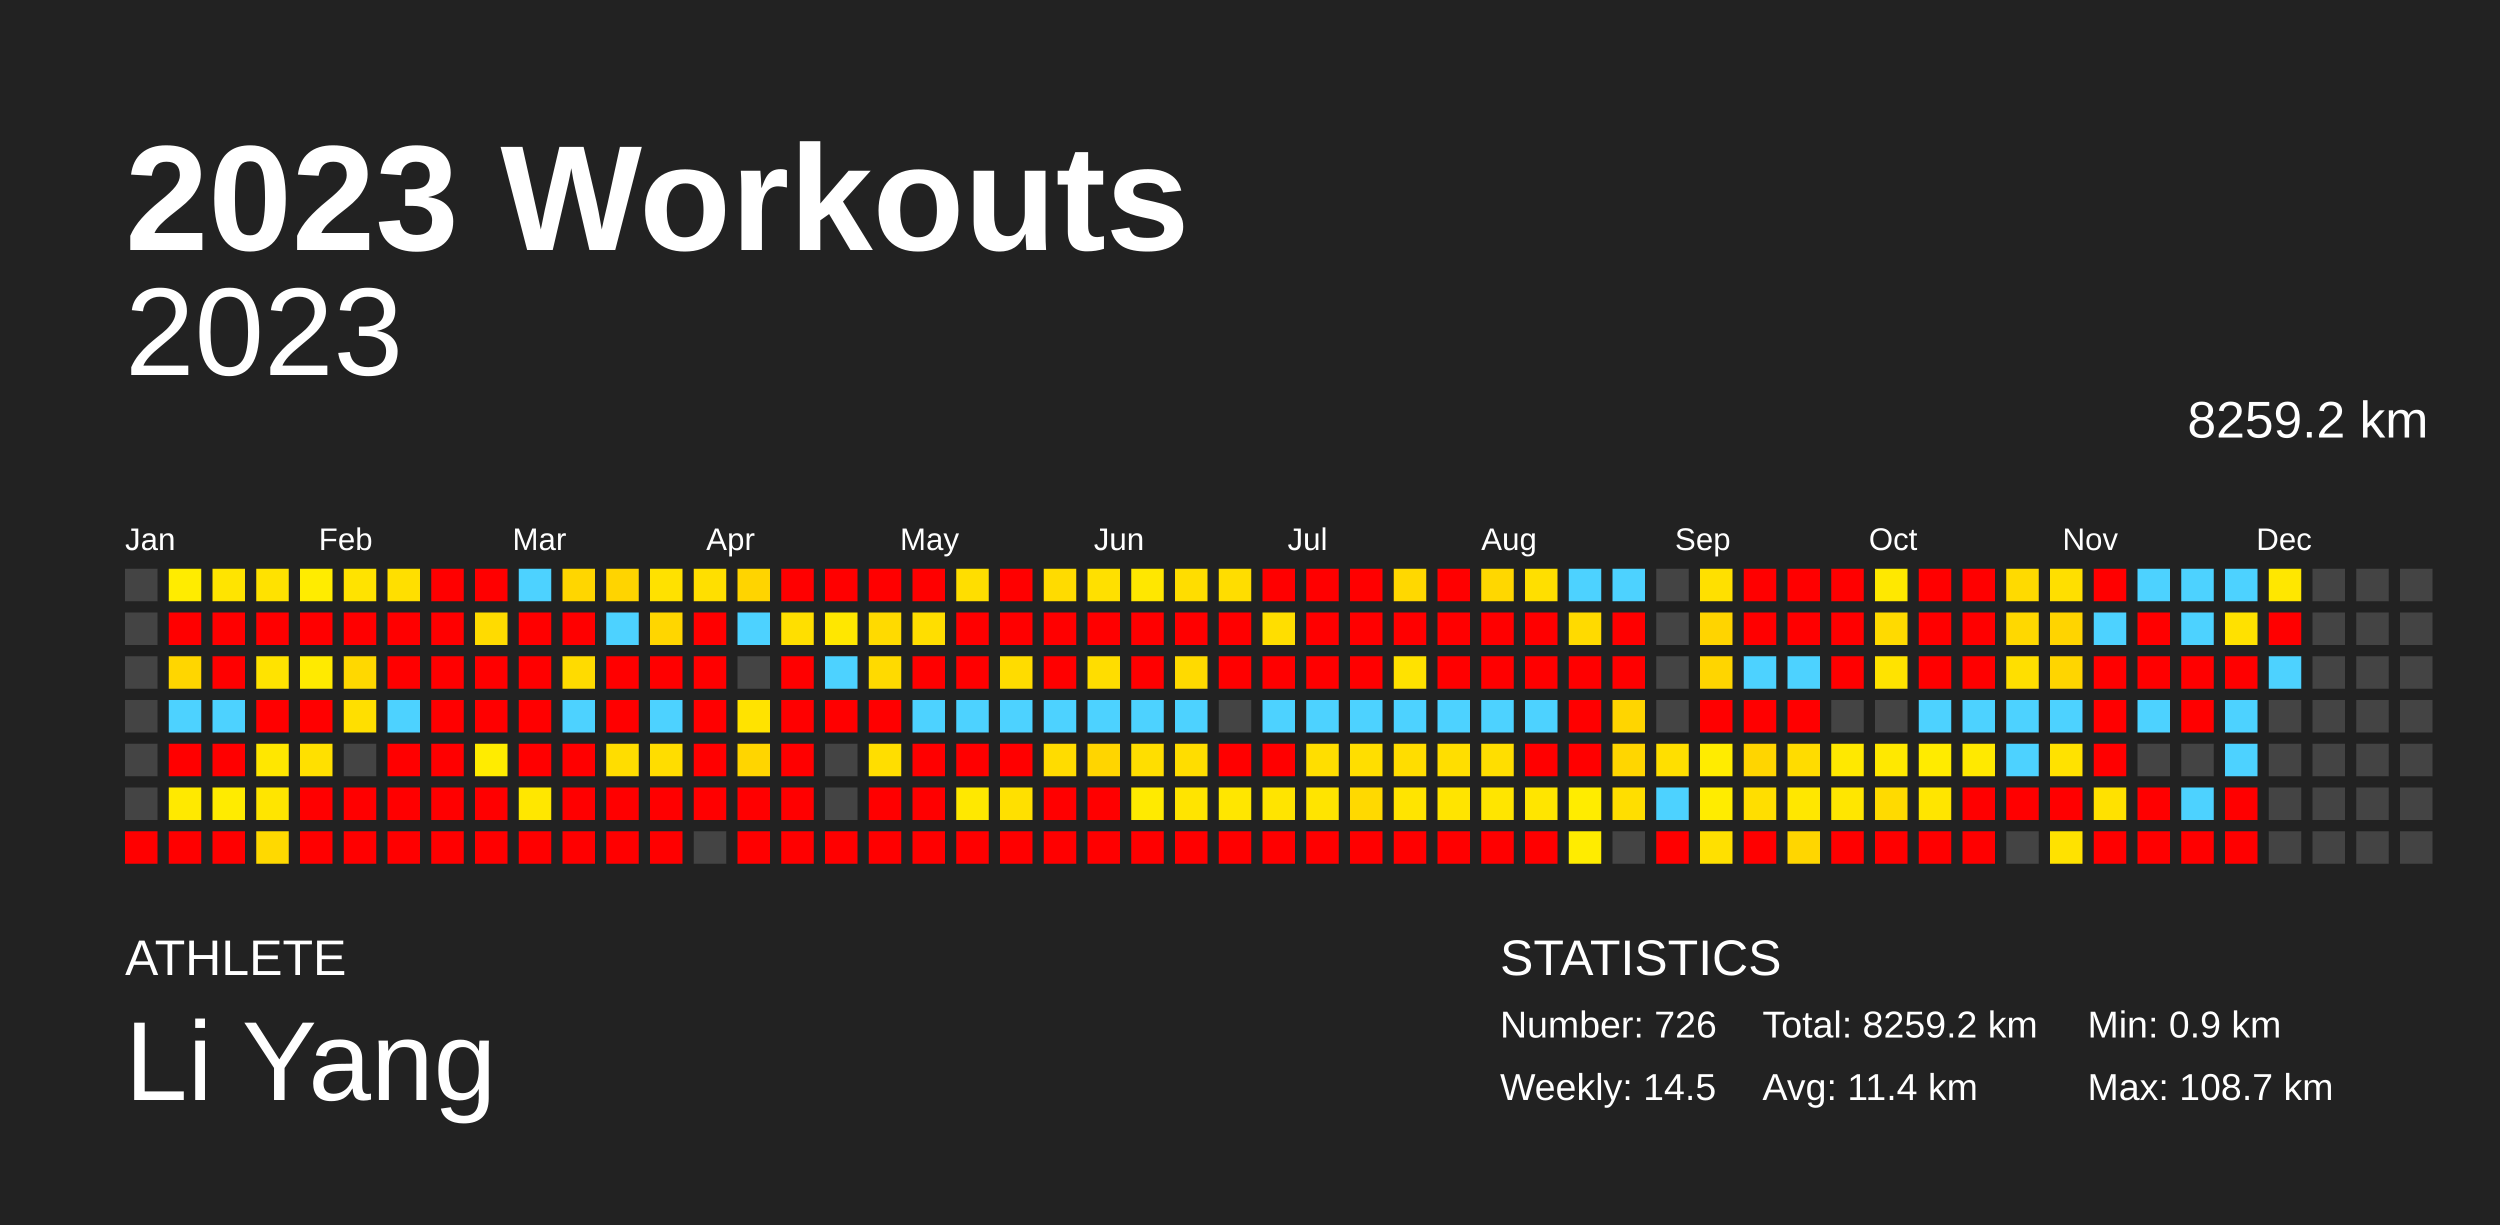
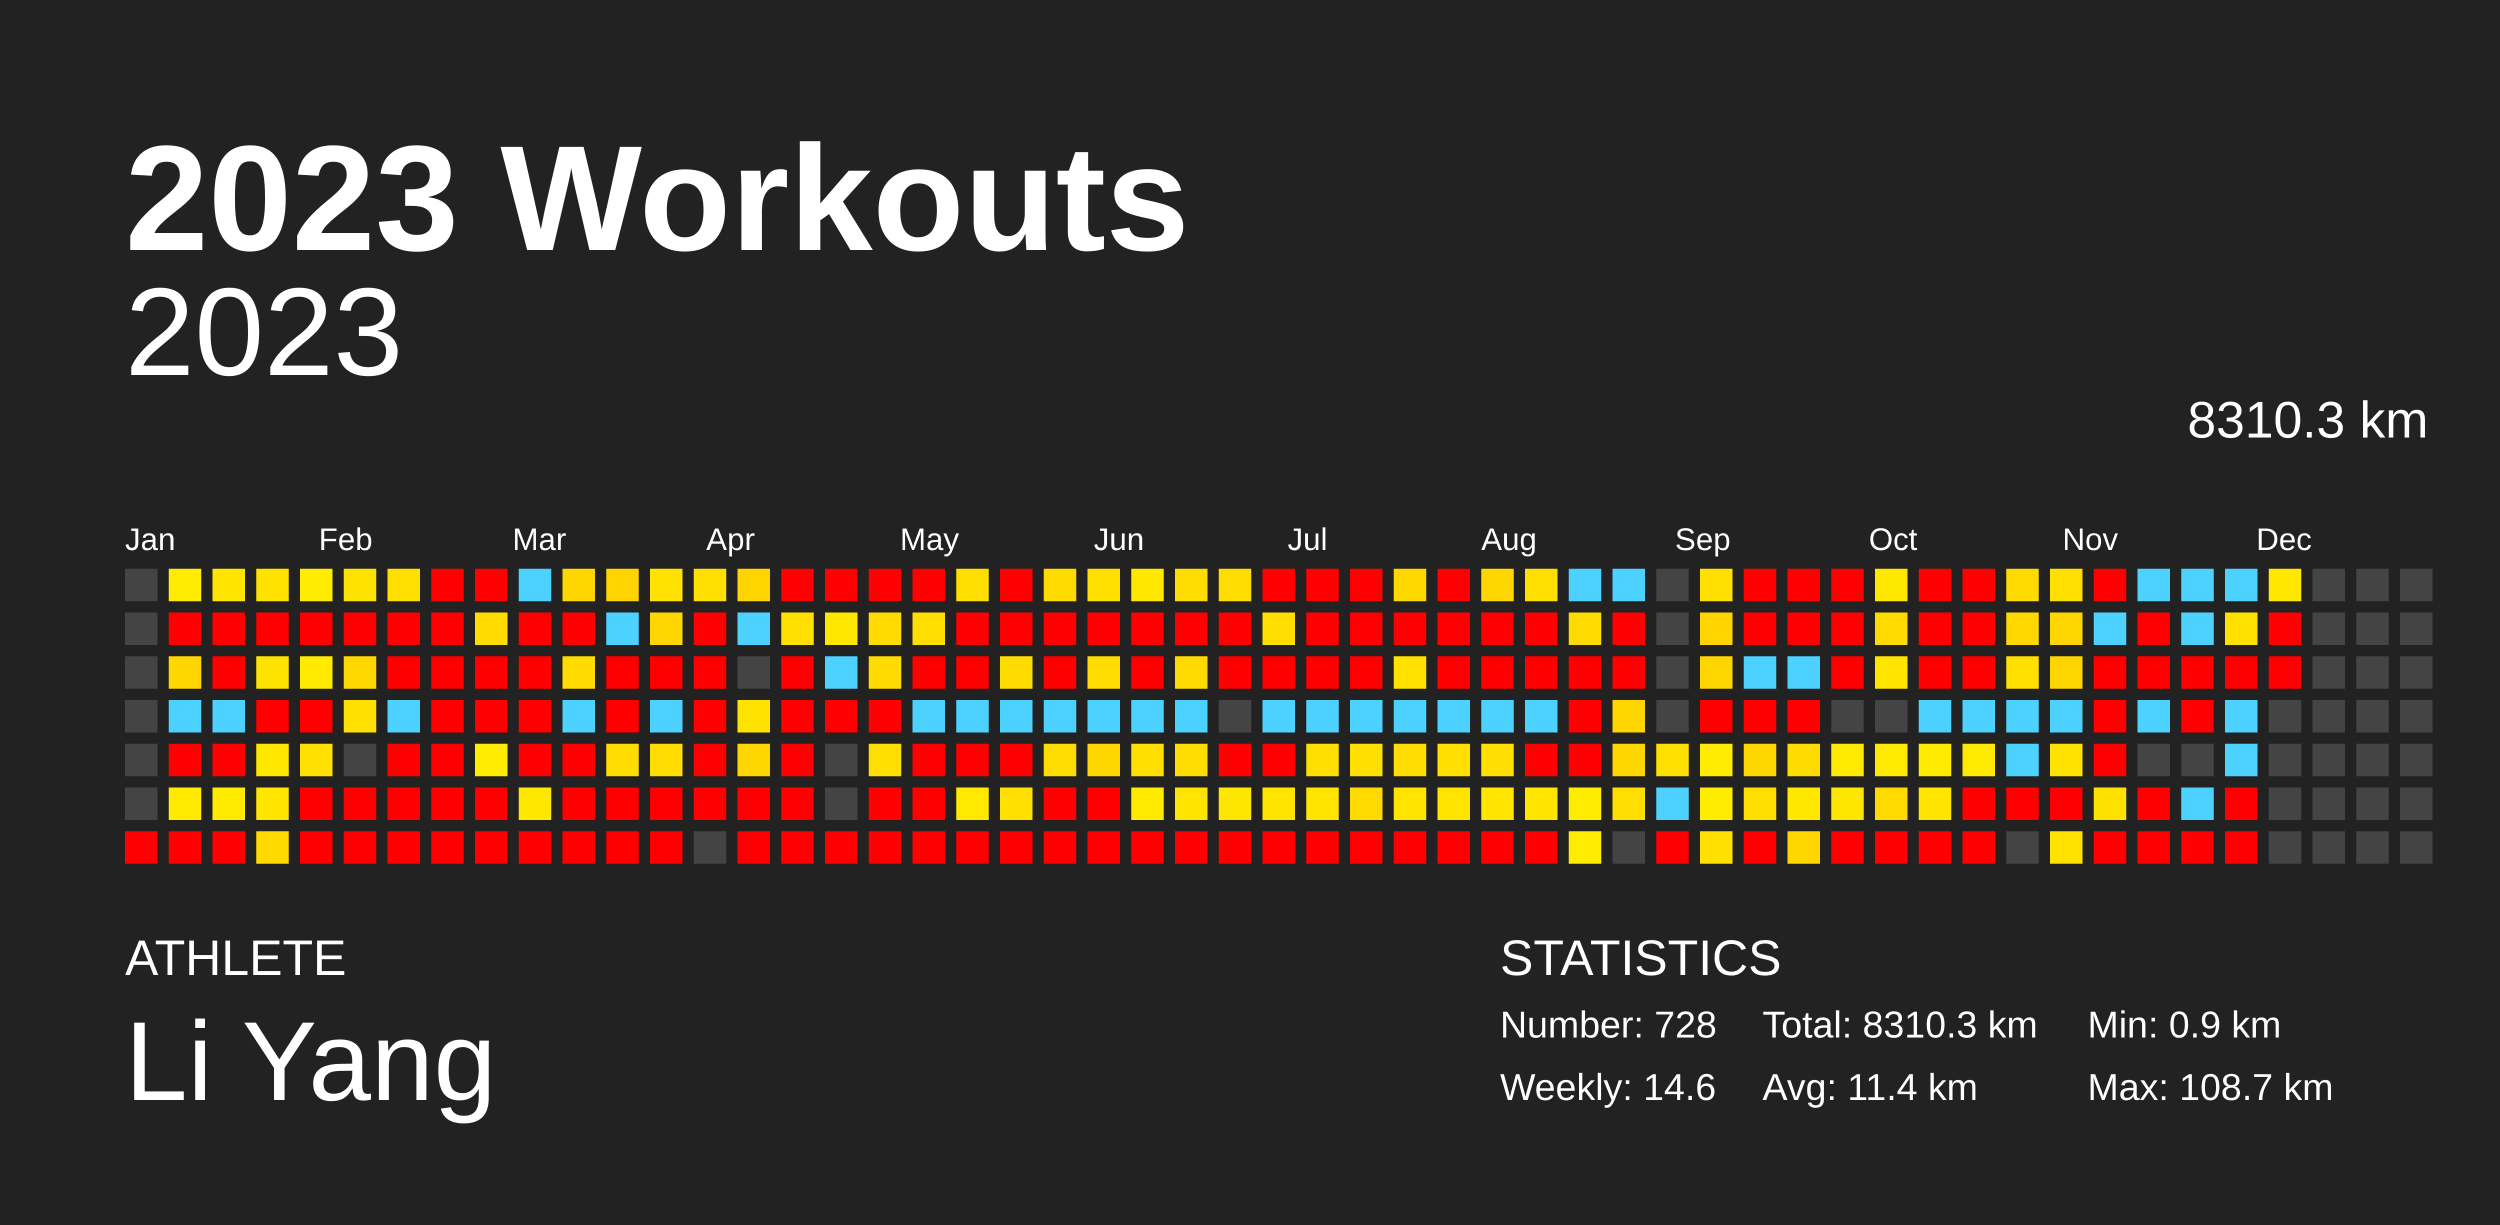
<svg xmlns="http://www.w3.org/2000/svg" baseProfile="full" height="98mm" version="1.1" viewBox="0,0,200,98" width="200mm">
  <defs />
  <rect fill="#222222" height="98" width="200" x="0" y="0" />
  <text fill="#FFFFFF" style="font-size:12px; font-family:Arial; font-weight:bold;" x="10" y="20">2023 Workouts</text>
  <text fill="#FFFFFF" style="font-size:4px; font-family:Arial" x="10" y="78">ATHLETE</text>
  <text fill="#FFFFFF" style="font-size:9px; font-family:Arial" x="10" y="88">Li Yang</text>
  <text fill="#FFFFFF" style="font-size:4px; font-family:Arial" x="120" y="78">STATISTICS</text>
-   <text fill="#FFFFFF" style="font-size:3px; font-family:Arial" x="120" y="83">Number: 726</text>
-   <text fill="#FFFFFF" style="font-size:3px; font-family:Arial" x="120" y="88">Weekly: 14.5</text>
-   <text fill="#FFFFFF" style="font-size:3px; font-family:Arial" x="141" y="83">Total: 8259.2 km</text>
+   <text fill="#FFFFFF" style="font-size:3px; font-family:Arial" x="120" y="83">Number: 728</text>
+   <text fill="#FFFFFF" style="font-size:3px; font-family:Arial" x="120" y="88">Weekly: 14.6</text>
+   <text fill="#FFFFFF" style="font-size:3px; font-family:Arial" x="141" y="83">Total: 8310.3 km</text>
  <text fill="#FFFFFF" style="font-size:3px; font-family:Arial" x="141" y="88">Avg: 11.4 km</text>
  <text fill="#FFFFFF" style="font-size:3px; font-family:Arial" x="167" y="83">Min: 0.9 km</text>
  <text fill="#FFFFFF" style="font-size:3px; font-family:Arial" x="167" y="88">Max: 108.7 km</text>
  <text alignment-baseline="hanging" fill="#FFFFFF" style="font-size:10.0px; font-family:Arial;" x="10" y="30">2023</text>
-   <text alignment-baseline="hanging" fill="#FFFFFF" style="font-size:4.125px; font-family:Arial;" x="175" y="35">8259.2 km</text>
+   <text alignment-baseline="hanging" fill="#FFFFFF" style="font-size:4.125px; font-family:Arial;" x="175" y="35">8310.3 km</text>
  <text fill="#FFFFFF" style="font-size:2.5px; font-family:Arial" x="10.0" y="44">Jan</text>
  <text fill="#FFFFFF" style="font-size:2.5px; font-family:Arial" x="25.5" y="44">Feb</text>
  <text fill="#FFFFFF" style="font-size:2.5px; font-family:Arial" x="41.0" y="44">Mar</text>
  <text fill="#FFFFFF" style="font-size:2.5px; font-family:Arial" x="56.5" y="44">Apr</text>
  <text fill="#FFFFFF" style="font-size:2.5px; font-family:Arial" x="72.0" y="44">May</text>
  <text fill="#FFFFFF" style="font-size:2.5px; font-family:Arial" x="87.5" y="44">Jun</text>
  <text fill="#FFFFFF" style="font-size:2.5px; font-family:Arial" x="103.0" y="44">Jul</text>
  <text fill="#FFFFFF" style="font-size:2.5px; font-family:Arial" x="118.5" y="44">Aug</text>
  <text fill="#FFFFFF" style="font-size:2.5px; font-family:Arial" x="134.0" y="44">Sep</text>
  <text fill="#FFFFFF" style="font-size:2.5px; font-family:Arial" x="149.5" y="44">Oct</text>
  <text fill="#FFFFFF" style="font-size:2.5px; font-family:Arial" x="165.0" y="44">Nov</text>
  <text fill="#FFFFFF" style="font-size:2.5px; font-family:Arial" x="180.5" y="44">Dec</text>
  <rect fill="#444444" height="2.6" width="2.6" x="10.0" y="45.5" />
  <rect fill="#444444" height="2.6" width="2.6" x="10.0" y="49.0" />
  <rect fill="#444444" height="2.6" width="2.6" x="10.0" y="52.5" />
  <rect fill="#444444" height="2.6" width="2.6" x="10.0" y="56.0" />
  <rect fill="#444444" height="2.6" width="2.6" x="10.0" y="59.5" />
  <rect fill="#444444" height="2.6" width="2.6" x="10.0" y="63.0" />
  <rect fill="red" height="2.6" width="2.6" x="10.0" y="66.5" />
  <rect fill="#ffec00" height="2.6" width="2.6" x="13.5" y="45.5" />
  <rect fill="red" height="2.6" width="2.6" x="13.5" y="49.0" />
  <rect fill="#ffd600" height="2.6" width="2.6" x="13.5" y="52.5" />
  <rect fill="#4dd2ff" height="2.6" width="2.6" x="13.5" y="56.0" />
  <rect fill="red" height="2.6" width="2.6" x="13.5" y="59.5" />
-   <rect fill="#ffe900" height="2.6" width="2.6" x="13.5" y="63.0" />
+   <rect fill="#ffea00" height="2.6" width="2.6" x="13.5" y="63.0" />
  <rect fill="red" height="2.6" width="2.6" x="13.5" y="66.5" />
  <rect fill="#ffe400" height="2.6" width="2.6" x="17.0" y="45.5" />
  <rect fill="red" height="2.6" width="2.6" x="17.0" y="49.0" />
  <rect fill="red" height="2.6" width="2.6" x="17.0" y="52.5" />
  <rect fill="#4dd2ff" height="2.6" width="2.6" x="17.0" y="56.0" />
  <rect fill="red" height="2.6" width="2.6" x="17.0" y="59.5" />
  <rect fill="#ffeb00" height="2.6" width="2.6" x="17.0" y="63.0" />
  <rect fill="red" height="2.6" width="2.6" x="17.0" y="66.5" />
  <rect fill="#ffe200" height="2.6" width="2.6" x="20.5" y="45.5" />
  <rect fill="red" height="2.6" width="2.6" x="20.5" y="49.0" />
  <rect fill="#ffe300" height="2.6" width="2.6" x="20.5" y="52.5" />
  <rect fill="red" height="2.6" width="2.6" x="20.5" y="56.0" />
  <rect fill="#ffe700" height="2.6" width="2.6" x="20.5" y="59.5" />
  <rect fill="#ffe500" height="2.6" width="2.6" x="20.5" y="63.0" />
  <rect fill="#ffd900" height="2.6" width="2.6" x="20.5" y="66.5" />
  <rect fill="#ffec00" height="2.6" width="2.6" x="24.0" y="45.5" />
  <rect fill="red" height="2.6" width="2.6" x="24.0" y="49.0" />
  <rect fill="#ffea00" height="2.6" width="2.6" x="24.0" y="52.5" />
  <rect fill="red" height="2.6" width="2.6" x="24.0" y="56.0" />
  <rect fill="#ffe000" height="2.6" width="2.6" x="24.0" y="59.5" />
  <rect fill="red" height="2.6" width="2.6" x="24.0" y="63.0" />
  <rect fill="red" height="2.6" width="2.6" x="24.0" y="66.5" />
  <rect fill="#ffe300" height="2.6" width="2.6" x="27.5" y="45.5" />
  <rect fill="red" height="2.6" width="2.6" x="27.5" y="49.0" />
  <rect fill="#ffd800" height="2.6" width="2.6" x="27.5" y="52.5" />
-   <rect fill="#ffdf00" height="2.6" width="2.6" x="27.5" y="56.0" />
+   <rect fill="#ffe000" height="2.6" width="2.6" x="27.5" y="56.0" />
  <rect fill="#444444" height="2.6" width="2.6" x="27.5" y="59.5" />
  <rect fill="red" height="2.6" width="2.6" x="27.5" y="63.0" />
  <rect fill="red" height="2.6" width="2.6" x="27.5" y="66.5" />
  <rect fill="#ffdf00" height="2.6" width="2.6" x="31.0" y="45.5" />
  <rect fill="red" height="2.6" width="2.6" x="31.0" y="49.0" />
  <rect fill="red" height="2.6" width="2.6" x="31.0" y="52.5" />
  <rect fill="#4dd2ff" height="2.6" width="2.6" x="31.0" y="56.0" />
  <rect fill="red" height="2.6" width="2.6" x="31.0" y="59.5" />
  <rect fill="red" height="2.6" width="2.6" x="31.0" y="63.0" />
  <rect fill="red" height="2.6" width="2.6" x="31.0" y="66.5" />
  <rect fill="red" height="2.6" width="2.6" x="34.5" y="45.5" />
  <rect fill="red" height="2.6" width="2.6" x="34.5" y="49.0" />
  <rect fill="red" height="2.6" width="2.6" x="34.5" y="52.5" />
  <rect fill="red" height="2.6" width="2.6" x="34.5" y="56.0" />
  <rect fill="red" height="2.6" width="2.6" x="34.5" y="59.5" />
  <rect fill="red" height="2.6" width="2.6" x="34.5" y="63.0" />
  <rect fill="red" height="2.6" width="2.6" x="34.5" y="66.5" />
  <rect fill="red" height="2.6" width="2.6" x="38.0" y="45.5" />
  <rect fill="#ffdb00" height="2.6" width="2.6" x="38.0" y="49.0" />
  <rect fill="red" height="2.6" width="2.6" x="38.0" y="52.5" />
  <rect fill="red" height="2.6" width="2.6" x="38.0" y="56.0" />
  <rect fill="#ffec00" height="2.6" width="2.6" x="38.0" y="59.5" />
  <rect fill="red" height="2.6" width="2.6" x="38.0" y="63.0" />
  <rect fill="red" height="2.6" width="2.6" x="38.0" y="66.5" />
  <rect fill="#4dd2ff" height="2.6" width="2.6" x="41.5" y="45.5" />
  <rect fill="red" height="2.6" width="2.6" x="41.5" y="49.0" />
  <rect fill="red" height="2.6" width="2.6" x="41.5" y="52.5" />
  <rect fill="red" height="2.6" width="2.6" x="41.5" y="56.0" />
  <rect fill="red" height="2.6" width="2.6" x="41.5" y="59.5" />
  <rect fill="#ffe700" height="2.6" width="2.6" x="41.5" y="63.0" />
  <rect fill="red" height="2.6" width="2.6" x="41.5" y="66.5" />
  <rect fill="#ffd600" height="2.6" width="2.6" x="45.0" y="45.5" />
  <rect fill="red" height="2.6" width="2.6" x="45.0" y="49.0" />
  <rect fill="#ffdb00" height="2.6" width="2.6" x="45.0" y="52.5" />
  <rect fill="#4dd2ff" height="2.6" width="2.6" x="45.0" y="56.0" />
  <rect fill="red" height="2.6" width="2.6" x="45.0" y="59.5" />
  <rect fill="red" height="2.6" width="2.6" x="45.0" y="63.0" />
  <rect fill="red" height="2.6" width="2.6" x="45.0" y="66.5" />
  <rect fill="#ffd400" height="2.6" width="2.6" x="48.5" y="45.5" />
  <rect fill="#4dd2ff" height="2.6" width="2.6" x="48.5" y="49.0" />
  <rect fill="red" height="2.6" width="2.6" x="48.5" y="52.5" />
  <rect fill="red" height="2.6" width="2.6" x="48.5" y="56.0" />
  <rect fill="#ffdd00" height="2.6" width="2.6" x="48.5" y="59.5" />
  <rect fill="red" height="2.6" width="2.6" x="48.5" y="63.0" />
  <rect fill="red" height="2.6" width="2.6" x="48.5" y="66.5" />
-   <rect fill="#ffe100" height="2.6" width="2.6" x="52.0" y="45.5" />
+   <rect fill="#ffe200" height="2.6" width="2.6" x="52.0" y="45.5" />
  <rect fill="#ffd600" height="2.6" width="2.6" x="52.0" y="49.0" />
  <rect fill="red" height="2.6" width="2.6" x="52.0" y="52.5" />
  <rect fill="#4dd2ff" height="2.6" width="2.6" x="52.0" y="56.0" />
  <rect fill="#ffdd00" height="2.6" width="2.6" x="52.0" y="59.5" />
  <rect fill="red" height="2.6" width="2.6" x="52.0" y="63.0" />
  <rect fill="red" height="2.6" width="2.6" x="52.0" y="66.5" />
-   <rect fill="#ffdf00" height="2.6" width="2.6" x="55.5" y="45.5" />
+   <rect fill="#ffe000" height="2.6" width="2.6" x="55.5" y="45.5" />
  <rect fill="red" height="2.6" width="2.6" x="55.5" y="49.0" />
  <rect fill="red" height="2.6" width="2.6" x="55.5" y="52.5" />
  <rect fill="red" height="2.6" width="2.6" x="55.5" y="56.0" />
  <rect fill="red" height="2.6" width="2.6" x="55.5" y="59.5" />
  <rect fill="red" height="2.6" width="2.6" x="55.5" y="63.0" />
  <rect fill="#444444" height="2.6" width="2.6" x="55.5" y="66.5" />
  <rect fill="#ffd400" height="2.6" width="2.6" x="59.0" y="45.5" />
  <rect fill="#4dd2ff" height="2.6" width="2.6" x="59.0" y="49.0" />
  <rect fill="#444444" height="2.6" width="2.6" x="59.0" y="52.5" />
  <rect fill="#ffe300" height="2.6" width="2.6" x="59.0" y="56.0" />
-   <rect fill="#ffd500" height="2.6" width="2.6" x="59.0" y="59.5" />
+   <rect fill="#ffd600" height="2.6" width="2.6" x="59.0" y="59.5" />
  <rect fill="red" height="2.6" width="2.6" x="59.0" y="63.0" />
  <rect fill="red" height="2.6" width="2.6" x="59.0" y="66.5" />
  <rect fill="red" height="2.6" width="2.6" x="62.5" y="45.5" />
-   <rect fill="#ffdf00" height="2.6" width="2.6" x="62.5" y="49.0" />
+   <rect fill="#ffe000" height="2.6" width="2.6" x="62.5" y="49.0" />
  <rect fill="red" height="2.6" width="2.6" x="62.5" y="52.5" />
  <rect fill="red" height="2.6" width="2.6" x="62.5" y="56.0" />
  <rect fill="red" height="2.6" width="2.6" x="62.5" y="59.5" />
  <rect fill="red" height="2.6" width="2.6" x="62.5" y="63.0" />
  <rect fill="red" height="2.6" width="2.6" x="62.5" y="66.5" />
  <rect fill="red" height="2.6" width="2.6" x="66.0" y="45.5" />
  <rect fill="#ffe700" height="2.6" width="2.6" x="66.0" y="49.0" />
  <rect fill="#4dd2ff" height="2.6" width="2.6" x="66.0" y="52.5" />
  <rect fill="red" height="2.6" width="2.6" x="66.0" y="56.0" />
  <rect fill="#444444" height="2.6" width="2.6" x="66.0" y="59.5" />
  <rect fill="#444444" height="2.6" width="2.6" x="66.0" y="63.0" />
  <rect fill="red" height="2.6" width="2.6" x="66.0" y="66.5" />
  <rect fill="red" height="2.6" width="2.6" x="69.5" y="45.5" />
-   <rect fill="#ffda00" height="2.6" width="2.6" x="69.5" y="49.0" />
-   <rect fill="#ffda00" height="2.6" width="2.6" x="69.5" y="52.5" />
+   <rect fill="#ffdb00" height="2.6" width="2.6" x="69.5" y="49.0" />
+   <rect fill="#ffdb00" height="2.6" width="2.6" x="69.5" y="52.5" />
  <rect fill="red" height="2.6" width="2.6" x="69.5" y="56.0" />
  <rect fill="#ffde00" height="2.6" width="2.6" x="69.5" y="59.5" />
  <rect fill="red" height="2.6" width="2.6" x="69.5" y="63.0" />
  <rect fill="red" height="2.6" width="2.6" x="69.5" y="66.5" />
  <rect fill="red" height="2.6" width="2.6" x="73.0" y="45.5" />
  <rect fill="#ffde00" height="2.6" width="2.6" x="73.0" y="49.0" />
  <rect fill="red" height="2.6" width="2.6" x="73.0" y="52.5" />
  <rect fill="#4dd2ff" height="2.6" width="2.6" x="73.0" y="56.0" />
  <rect fill="red" height="2.6" width="2.6" x="73.0" y="59.5" />
  <rect fill="red" height="2.6" width="2.6" x="73.0" y="63.0" />
  <rect fill="red" height="2.6" width="2.6" x="73.0" y="66.5" />
  <rect fill="#ffde00" height="2.6" width="2.6" x="76.5" y="45.5" />
  <rect fill="red" height="2.6" width="2.6" x="76.5" y="49.0" />
  <rect fill="red" height="2.6" width="2.6" x="76.5" y="52.5" />
  <rect fill="#4dd2ff" height="2.6" width="2.6" x="76.5" y="56.0" />
  <rect fill="red" height="2.6" width="2.6" x="76.5" y="59.5" />
-   <rect fill="#ffe800" height="2.6" width="2.6" x="76.5" y="63.0" />
+   <rect fill="#ffe900" height="2.6" width="2.6" x="76.5" y="63.0" />
  <rect fill="red" height="2.6" width="2.6" x="76.5" y="66.5" />
  <rect fill="red" height="2.6" width="2.6" x="80.0" y="45.5" />
  <rect fill="red" height="2.6" width="2.6" x="80.0" y="49.0" />
  <rect fill="#ffdc00" height="2.6" width="2.6" x="80.0" y="52.5" />
  <rect fill="#4dd2ff" height="2.6" width="2.6" x="80.0" y="56.0" />
  <rect fill="red" height="2.6" width="2.6" x="80.0" y="59.5" />
  <rect fill="#ffe000" height="2.6" width="2.6" x="80.0" y="63.0" />
  <rect fill="red" height="2.6" width="2.6" x="80.0" y="66.5" />
  <rect fill="#ffdb00" height="2.6" width="2.6" x="83.5" y="45.5" />
  <rect fill="red" height="2.6" width="2.6" x="83.5" y="49.0" />
  <rect fill="red" height="2.6" width="2.6" x="83.5" y="52.5" />
  <rect fill="#4dd2ff" height="2.6" width="2.6" x="83.5" y="56.0" />
-   <rect fill="#ffdc00" height="2.6" width="2.6" x="83.5" y="59.5" />
+   <rect fill="#ffdd00" height="2.6" width="2.6" x="83.5" y="59.5" />
  <rect fill="red" height="2.6" width="2.6" x="83.5" y="63.0" />
  <rect fill="red" height="2.6" width="2.6" x="83.5" y="66.5" />
  <rect fill="#ffe000" height="2.6" width="2.6" x="87.0" y="45.5" />
  <rect fill="red" height="2.6" width="2.6" x="87.0" y="49.0" />
  <rect fill="#ffdd00" height="2.6" width="2.6" x="87.0" y="52.5" />
  <rect fill="#4dd2ff" height="2.6" width="2.6" x="87.0" y="56.0" />
  <rect fill="#ffd500" height="2.6" width="2.6" x="87.0" y="59.5" />
  <rect fill="red" height="2.6" width="2.6" x="87.0" y="63.0" />
  <rect fill="red" height="2.6" width="2.6" x="87.0" y="66.5" />
  <rect fill="#ffe700" height="2.6" width="2.6" x="90.5" y="45.5" />
  <rect fill="red" height="2.6" width="2.6" x="90.5" y="49.0" />
  <rect fill="red" height="2.6" width="2.6" x="90.5" y="52.5" />
  <rect fill="#4dd2ff" height="2.6" width="2.6" x="90.5" y="56.0" />
  <rect fill="#ffde00" height="2.6" width="2.6" x="90.5" y="59.5" />
  <rect fill="#ffea00" height="2.6" width="2.6" x="90.5" y="63.0" />
  <rect fill="red" height="2.6" width="2.6" x="90.5" y="66.5" />
  <rect fill="#ffdd00" height="2.6" width="2.6" x="94.0" y="45.5" />
  <rect fill="red" height="2.6" width="2.6" x="94.0" y="49.0" />
  <rect fill="#ffda00" height="2.6" width="2.6" x="94.0" y="52.5" />
  <rect fill="#4dd2ff" height="2.6" width="2.6" x="94.0" y="56.0" />
  <rect fill="#ffdd00" height="2.6" width="2.6" x="94.0" y="59.5" />
  <rect fill="#ffe400" height="2.6" width="2.6" x="94.0" y="63.0" />
  <rect fill="red" height="2.6" width="2.6" x="94.0" y="66.5" />
  <rect fill="#ffdd00" height="2.6" width="2.6" x="97.5" y="45.5" />
  <rect fill="red" height="2.6" width="2.6" x="97.5" y="49.0" />
  <rect fill="red" height="2.6" width="2.6" x="97.5" y="52.5" />
  <rect fill="#444444" height="2.6" width="2.6" x="97.5" y="56.0" />
  <rect fill="red" height="2.6" width="2.6" x="97.5" y="59.5" />
  <rect fill="#ffe600" height="2.6" width="2.6" x="97.5" y="63.0" />
  <rect fill="red" height="2.6" width="2.6" x="97.5" y="66.5" />
  <rect fill="red" height="2.6" width="2.6" x="101.0" y="45.5" />
  <rect fill="#ffde00" height="2.6" width="2.6" x="101.0" y="49.0" />
  <rect fill="red" height="2.6" width="2.6" x="101.0" y="52.5" />
  <rect fill="#4dd2ff" height="2.6" width="2.6" x="101.0" y="56.0" />
  <rect fill="red" height="2.6" width="2.6" x="101.0" y="59.5" />
  <rect fill="#ffe400" height="2.6" width="2.6" x="101.0" y="63.0" />
  <rect fill="red" height="2.6" width="2.6" x="101.0" y="66.5" />
  <rect fill="red" height="2.6" width="2.6" x="104.5" y="45.5" />
  <rect fill="red" height="2.6" width="2.6" x="104.5" y="49.0" />
  <rect fill="red" height="2.6" width="2.6" x="104.5" y="52.5" />
  <rect fill="#4dd2ff" height="2.6" width="2.6" x="104.5" y="56.0" />
  <rect fill="#ffde00" height="2.6" width="2.6" x="104.5" y="59.5" />
  <rect fill="#ffe400" height="2.6" width="2.6" x="104.5" y="63.0" />
  <rect fill="red" height="2.6" width="2.6" x="104.5" y="66.5" />
  <rect fill="red" height="2.6" width="2.6" x="108.0" y="45.5" />
  <rect fill="red" height="2.6" width="2.6" x="108.0" y="49.0" />
  <rect fill="red" height="2.6" width="2.6" x="108.0" y="52.5" />
  <rect fill="#4dd2ff" height="2.6" width="2.6" x="108.0" y="56.0" />
  <rect fill="#ffde00" height="2.6" width="2.6" x="108.0" y="59.5" />
-   <rect fill="#ffd900" height="2.6" width="2.6" x="108.0" y="63.0" />
+   <rect fill="#ffda00" height="2.6" width="2.6" x="108.0" y="63.0" />
  <rect fill="red" height="2.6" width="2.6" x="108.0" y="66.5" />
  <rect fill="#ffd800" height="2.6" width="2.6" x="111.5" y="45.5" />
  <rect fill="red" height="2.6" width="2.6" x="111.5" y="49.0" />
  <rect fill="#ffe200" height="2.6" width="2.6" x="111.5" y="52.5" />
  <rect fill="#4dd2ff" height="2.6" width="2.6" x="111.5" y="56.0" />
  <rect fill="#ffdd00" height="2.6" width="2.6" x="111.5" y="59.5" />
  <rect fill="#ffe400" height="2.6" width="2.6" x="111.5" y="63.0" />
  <rect fill="red" height="2.6" width="2.6" x="111.5" y="66.5" />
  <rect fill="red" height="2.6" width="2.6" x="115.0" y="45.5" />
  <rect fill="red" height="2.6" width="2.6" x="115.0" y="49.0" />
  <rect fill="red" height="2.6" width="2.6" x="115.0" y="52.5" />
  <rect fill="#4dd2ff" height="2.6" width="2.6" x="115.0" y="56.0" />
  <rect fill="#ffde00" height="2.6" width="2.6" x="115.0" y="59.5" />
  <rect fill="#ffe400" height="2.6" width="2.6" x="115.0" y="63.0" />
  <rect fill="red" height="2.6" width="2.6" x="115.0" y="66.5" />
  <rect fill="#ffd700" height="2.6" width="2.6" x="118.5" y="45.5" />
  <rect fill="red" height="2.6" width="2.6" x="118.5" y="49.0" />
  <rect fill="red" height="2.6" width="2.6" x="118.5" y="52.5" />
  <rect fill="#4dd2ff" height="2.6" width="2.6" x="118.5" y="56.0" />
  <rect fill="#ffde00" height="2.6" width="2.6" x="118.5" y="59.5" />
  <rect fill="#ffe500" height="2.6" width="2.6" x="118.5" y="63.0" />
  <rect fill="red" height="2.6" width="2.6" x="118.5" y="66.5" />
  <rect fill="#ffdf00" height="2.6" width="2.6" x="122.0" y="45.5" />
  <rect fill="red" height="2.6" width="2.6" x="122.0" y="49.0" />
  <rect fill="red" height="2.6" width="2.6" x="122.0" y="52.5" />
  <rect fill="#4dd2ff" height="2.6" width="2.6" x="122.0" y="56.0" />
  <rect fill="red" height="2.6" width="2.6" x="122.0" y="59.5" />
  <rect fill="#ffe500" height="2.6" width="2.6" x="122.0" y="63.0" />
  <rect fill="red" height="2.6" width="2.6" x="122.0" y="66.5" />
  <rect fill="#4dd2ff" height="2.6" width="2.6" x="125.5" y="45.5" />
  <rect fill="#ffda00" height="2.6" width="2.6" x="125.5" y="49.0" />
  <rect fill="red" height="2.6" width="2.6" x="125.5" y="52.5" />
  <rect fill="red" height="2.6" width="2.6" x="125.5" y="56.0" />
  <rect fill="red" height="2.6" width="2.6" x="125.5" y="59.5" />
  <rect fill="#ffec00" height="2.6" width="2.6" x="125.5" y="63.0" />
  <rect fill="#ffec00" height="2.6" width="2.6" x="125.5" y="66.5" />
  <rect fill="#4dd2ff" height="2.6" width="2.6" x="129.0" y="45.5" />
  <rect fill="red" height="2.6" width="2.6" x="129.0" y="49.0" />
  <rect fill="red" height="2.6" width="2.6" x="129.0" y="52.5" />
-   <rect fill="#ffd500" height="2.6" width="2.6" x="129.0" y="56.0" />
+   <rect fill="#ffd600" height="2.6" width="2.6" x="129.0" y="56.0" />
  <rect fill="#ffd600" height="2.6" width="2.6" x="129.0" y="59.5" />
  <rect fill="#ffde00" height="2.6" width="2.6" x="129.0" y="63.0" />
  <rect fill="#444444" height="2.6" width="2.6" x="129.0" y="66.5" />
  <rect fill="#444444" height="2.6" width="2.6" x="132.5" y="45.5" />
  <rect fill="#444444" height="2.6" width="2.6" x="132.5" y="49.0" />
  <rect fill="#444444" height="2.6" width="2.6" x="132.5" y="52.5" />
  <rect fill="#444444" height="2.6" width="2.6" x="132.5" y="56.0" />
  <rect fill="#ffdf00" height="2.6" width="2.6" x="132.5" y="59.5" />
  <rect fill="#4dd2ff" height="2.6" width="2.6" x="132.5" y="63.0" />
  <rect fill="red" height="2.6" width="2.6" x="132.5" y="66.5" />
  <rect fill="#ffe000" height="2.6" width="2.6" x="136.0" y="45.5" />
  <rect fill="#ffd400" height="2.6" width="2.6" x="136.0" y="49.0" />
  <rect fill="#ffd500" height="2.6" width="2.6" x="136.0" y="52.5" />
  <rect fill="red" height="2.6" width="2.6" x="136.0" y="56.0" />
  <rect fill="#ffec00" height="2.6" width="2.6" x="136.0" y="59.5" />
  <rect fill="#ffec00" height="2.6" width="2.6" x="136.0" y="63.0" />
  <rect fill="#ffe000" height="2.6" width="2.6" x="136.0" y="66.5" />
  <rect fill="red" height="2.6" width="2.6" x="139.5" y="45.5" />
  <rect fill="red" height="2.6" width="2.6" x="139.5" y="49.0" />
  <rect fill="#4dd2ff" height="2.6" width="2.6" x="139.5" y="52.5" />
  <rect fill="red" height="2.6" width="2.6" x="139.5" y="56.0" />
  <rect fill="#ffd500" height="2.6" width="2.6" x="139.5" y="59.5" />
  <rect fill="#ffde00" height="2.6" width="2.6" x="139.5" y="63.0" />
  <rect fill="red" height="2.6" width="2.6" x="139.5" y="66.5" />
  <rect fill="red" height="2.6" width="2.6" x="143.0" y="45.5" />
  <rect fill="red" height="2.6" width="2.6" x="143.0" y="49.0" />
  <rect fill="#4dd2ff" height="2.6" width="2.6" x="143.0" y="52.5" />
  <rect fill="red" height="2.6" width="2.6" x="143.0" y="56.0" />
  <rect fill="#ffdc00" height="2.6" width="2.6" x="143.0" y="59.5" />
  <rect fill="#ffe700" height="2.6" width="2.6" x="143.0" y="63.0" />
  <rect fill="#ffd600" height="2.6" width="2.6" x="143.0" y="66.5" />
  <rect fill="red" height="2.6" width="2.6" x="146.5" y="45.5" />
  <rect fill="red" height="2.6" width="2.6" x="146.5" y="49.0" />
  <rect fill="red" height="2.6" width="2.6" x="146.5" y="52.5" />
  <rect fill="#444444" height="2.6" width="2.6" x="146.5" y="56.0" />
-   <rect fill="#ffe800" height="2.6" width="2.6" x="146.5" y="59.5" />
+   <rect fill="#ffe900" height="2.6" width="2.6" x="146.5" y="59.5" />
  <rect fill="#ffe600" height="2.6" width="2.6" x="146.5" y="63.0" />
  <rect fill="red" height="2.6" width="2.6" x="146.5" y="66.5" />
  <rect fill="#ffe800" height="2.6" width="2.6" x="150.0" y="45.5" />
  <rect fill="#ffda00" height="2.6" width="2.6" x="150.0" y="49.0" />
-   <rect fill="#ffe300" height="2.6" width="2.6" x="150.0" y="52.5" />
+   <rect fill="#ffe400" height="2.6" width="2.6" x="150.0" y="52.5" />
  <rect fill="#444444" height="2.6" width="2.6" x="150.0" y="56.0" />
-   <rect fill="#ffe800" height="2.6" width="2.6" x="150.0" y="59.5" />
+   <rect fill="#ffe900" height="2.6" width="2.6" x="150.0" y="59.5" />
  <rect fill="#ffda00" height="2.6" width="2.6" x="150.0" y="63.0" />
  <rect fill="red" height="2.6" width="2.6" x="150.0" y="66.5" />
  <rect fill="red" height="2.6" width="2.6" x="153.5" y="45.5" />
  <rect fill="red" height="2.6" width="2.6" x="153.5" y="49.0" />
  <rect fill="red" height="2.6" width="2.6" x="153.5" y="52.5" />
  <rect fill="#4dd2ff" height="2.6" width="2.6" x="153.5" y="56.0" />
  <rect fill="#ffeb00" height="2.6" width="2.6" x="153.5" y="59.5" />
  <rect fill="#ffe500" height="2.6" width="2.6" x="153.5" y="63.0" />
  <rect fill="red" height="2.6" width="2.6" x="153.5" y="66.5" />
  <rect fill="red" height="2.6" width="2.6" x="157.0" y="45.5" />
  <rect fill="red" height="2.6" width="2.6" x="157.0" y="49.0" />
  <rect fill="red" height="2.6" width="2.6" x="157.0" y="52.5" />
  <rect fill="#4dd2ff" height="2.6" width="2.6" x="157.0" y="56.0" />
  <rect fill="#ffe900" height="2.6" width="2.6" x="157.0" y="59.5" />
  <rect fill="red" height="2.6" width="2.6" x="157.0" y="63.0" />
  <rect fill="red" height="2.6" width="2.6" x="157.0" y="66.5" />
  <rect fill="#ffda00" height="2.6" width="2.6" x="160.5" y="45.5" />
  <rect fill="#ffd800" height="2.6" width="2.6" x="160.5" y="49.0" />
  <rect fill="#ffdf00" height="2.6" width="2.6" x="160.5" y="52.5" />
  <rect fill="#4dd2ff" height="2.6" width="2.6" x="160.5" y="56.0" />
  <rect fill="#4dd2ff" height="2.6" width="2.6" x="160.5" y="59.5" />
  <rect fill="red" height="2.6" width="2.6" x="160.5" y="63.0" />
  <rect fill="#444444" height="2.6" width="2.6" x="160.5" y="66.5" />
  <rect fill="#ffdf00" height="2.6" width="2.6" x="164.0" y="45.5" />
-   <rect fill="#ffd400" height="2.6" width="2.6" x="164.0" y="49.0" />
+   <rect fill="#ffd500" height="2.6" width="2.6" x="164.0" y="49.0" />
  <rect fill="#ffd500" height="2.6" width="2.6" x="164.0" y="52.5" />
  <rect fill="#4dd2ff" height="2.6" width="2.6" x="164.0" y="56.0" />
  <rect fill="#ffe200" height="2.6" width="2.6" x="164.0" y="59.5" />
  <rect fill="red" height="2.6" width="2.6" x="164.0" y="63.0" />
  <rect fill="#ffe200" height="2.6" width="2.6" x="164.0" y="66.5" />
  <rect fill="red" height="2.6" width="2.6" x="167.5" y="45.5" />
  <rect fill="#4dd2ff" height="2.6" width="2.6" x="167.5" y="49.0" />
  <rect fill="red" height="2.6" width="2.6" x="167.5" y="52.5" />
  <rect fill="red" height="2.6" width="2.6" x="167.5" y="56.0" />
  <rect fill="red" height="2.6" width="2.6" x="167.5" y="59.5" />
  <rect fill="#ffe100" height="2.6" width="2.6" x="167.5" y="63.0" />
  <rect fill="red" height="2.6" width="2.6" x="167.5" y="66.5" />
  <rect fill="#4dd2ff" height="2.6" width="2.6" x="171.0" y="45.5" />
  <rect fill="red" height="2.6" width="2.6" x="171.0" y="49.0" />
  <rect fill="red" height="2.6" width="2.6" x="171.0" y="52.5" />
  <rect fill="#4dd2ff" height="2.6" width="2.6" x="171.0" y="56.0" />
  <rect fill="#444444" height="2.6" width="2.6" x="171.0" y="59.5" />
  <rect fill="red" height="2.6" width="2.6" x="171.0" y="63.0" />
  <rect fill="red" height="2.6" width="2.6" x="171.0" y="66.5" />
  <rect fill="#4dd2ff" height="2.6" width="2.6" x="174.5" y="45.5" />
  <rect fill="#4dd2ff" height="2.6" width="2.6" x="174.5" y="49.0" />
  <rect fill="red" height="2.6" width="2.6" x="174.5" y="52.5" />
  <rect fill="red" height="2.6" width="2.6" x="174.5" y="56.0" />
  <rect fill="#444444" height="2.6" width="2.6" x="174.5" y="59.5" />
  <rect fill="#4dd2ff" height="2.6" width="2.6" x="174.5" y="63.0" />
  <rect fill="red" height="2.6" width="2.6" x="174.5" y="66.5" />
  <rect fill="#4dd2ff" height="2.6" width="2.6" x="178.0" y="45.5" />
  <rect fill="#ffe100" height="2.6" width="2.6" x="178.0" y="49.0" />
  <rect fill="red" height="2.6" width="2.6" x="178.0" y="52.5" />
  <rect fill="#4dd2ff" height="2.6" width="2.6" x="178.0" y="56.0" />
  <rect fill="#4dd2ff" height="2.6" width="2.6" x="178.0" y="59.5" />
  <rect fill="red" height="2.6" width="2.6" x="178.0" y="63.0" />
  <rect fill="red" height="2.6" width="2.6" x="178.0" y="66.5" />
  <rect fill="#ffe700" height="2.6" width="2.6" x="181.5" y="45.5" />
  <rect fill="red" height="2.6" width="2.6" x="181.5" y="49.0" />
-   <rect fill="#4dd2ff" height="2.6" width="2.6" x="181.5" y="52.5" />
+   <rect fill="red" height="2.6" width="2.6" x="181.5" y="52.5" />
  <rect fill="#444444" height="2.6" width="2.6" x="181.5" y="56.0" />
  <rect fill="#444444" height="2.6" width="2.6" x="181.5" y="59.5" />
  <rect fill="#444444" height="2.6" width="2.6" x="181.5" y="63.0" />
  <rect fill="#444444" height="2.6" width="2.6" x="181.5" y="66.5" />
  <rect fill="#444444" height="2.6" width="2.6" x="185.0" y="45.5" />
  <rect fill="#444444" height="2.6" width="2.6" x="185.0" y="49.0" />
  <rect fill="#444444" height="2.6" width="2.6" x="185.0" y="52.5" />
  <rect fill="#444444" height="2.6" width="2.6" x="185.0" y="56.0" />
  <rect fill="#444444" height="2.6" width="2.6" x="185.0" y="59.5" />
  <rect fill="#444444" height="2.6" width="2.6" x="185.0" y="63.0" />
  <rect fill="#444444" height="2.6" width="2.6" x="185.0" y="66.5" />
  <rect fill="#444444" height="2.6" width="2.6" x="188.5" y="45.5" />
  <rect fill="#444444" height="2.6" width="2.6" x="188.5" y="49.0" />
  <rect fill="#444444" height="2.6" width="2.6" x="188.5" y="52.5" />
  <rect fill="#444444" height="2.6" width="2.6" x="188.5" y="56.0" />
  <rect fill="#444444" height="2.6" width="2.6" x="188.5" y="59.5" />
  <rect fill="#444444" height="2.6" width="2.6" x="188.5" y="63.0" />
  <rect fill="#444444" height="2.6" width="2.6" x="188.5" y="66.5" />
  <rect fill="#444444" height="2.6" width="2.6" x="192.0" y="45.5" />
  <rect fill="#444444" height="2.6" width="2.6" x="192.0" y="49.0" />
  <rect fill="#444444" height="2.6" width="2.6" x="192.0" y="52.5" />
  <rect fill="#444444" height="2.6" width="2.6" x="192.0" y="56.0" />
  <rect fill="#444444" height="2.6" width="2.6" x="192.0" y="59.5" />
  <rect fill="#444444" height="2.6" width="2.6" x="192.0" y="63.0" />
  <rect fill="#444444" height="2.6" width="2.6" x="192.0" y="66.5" />
</svg>
